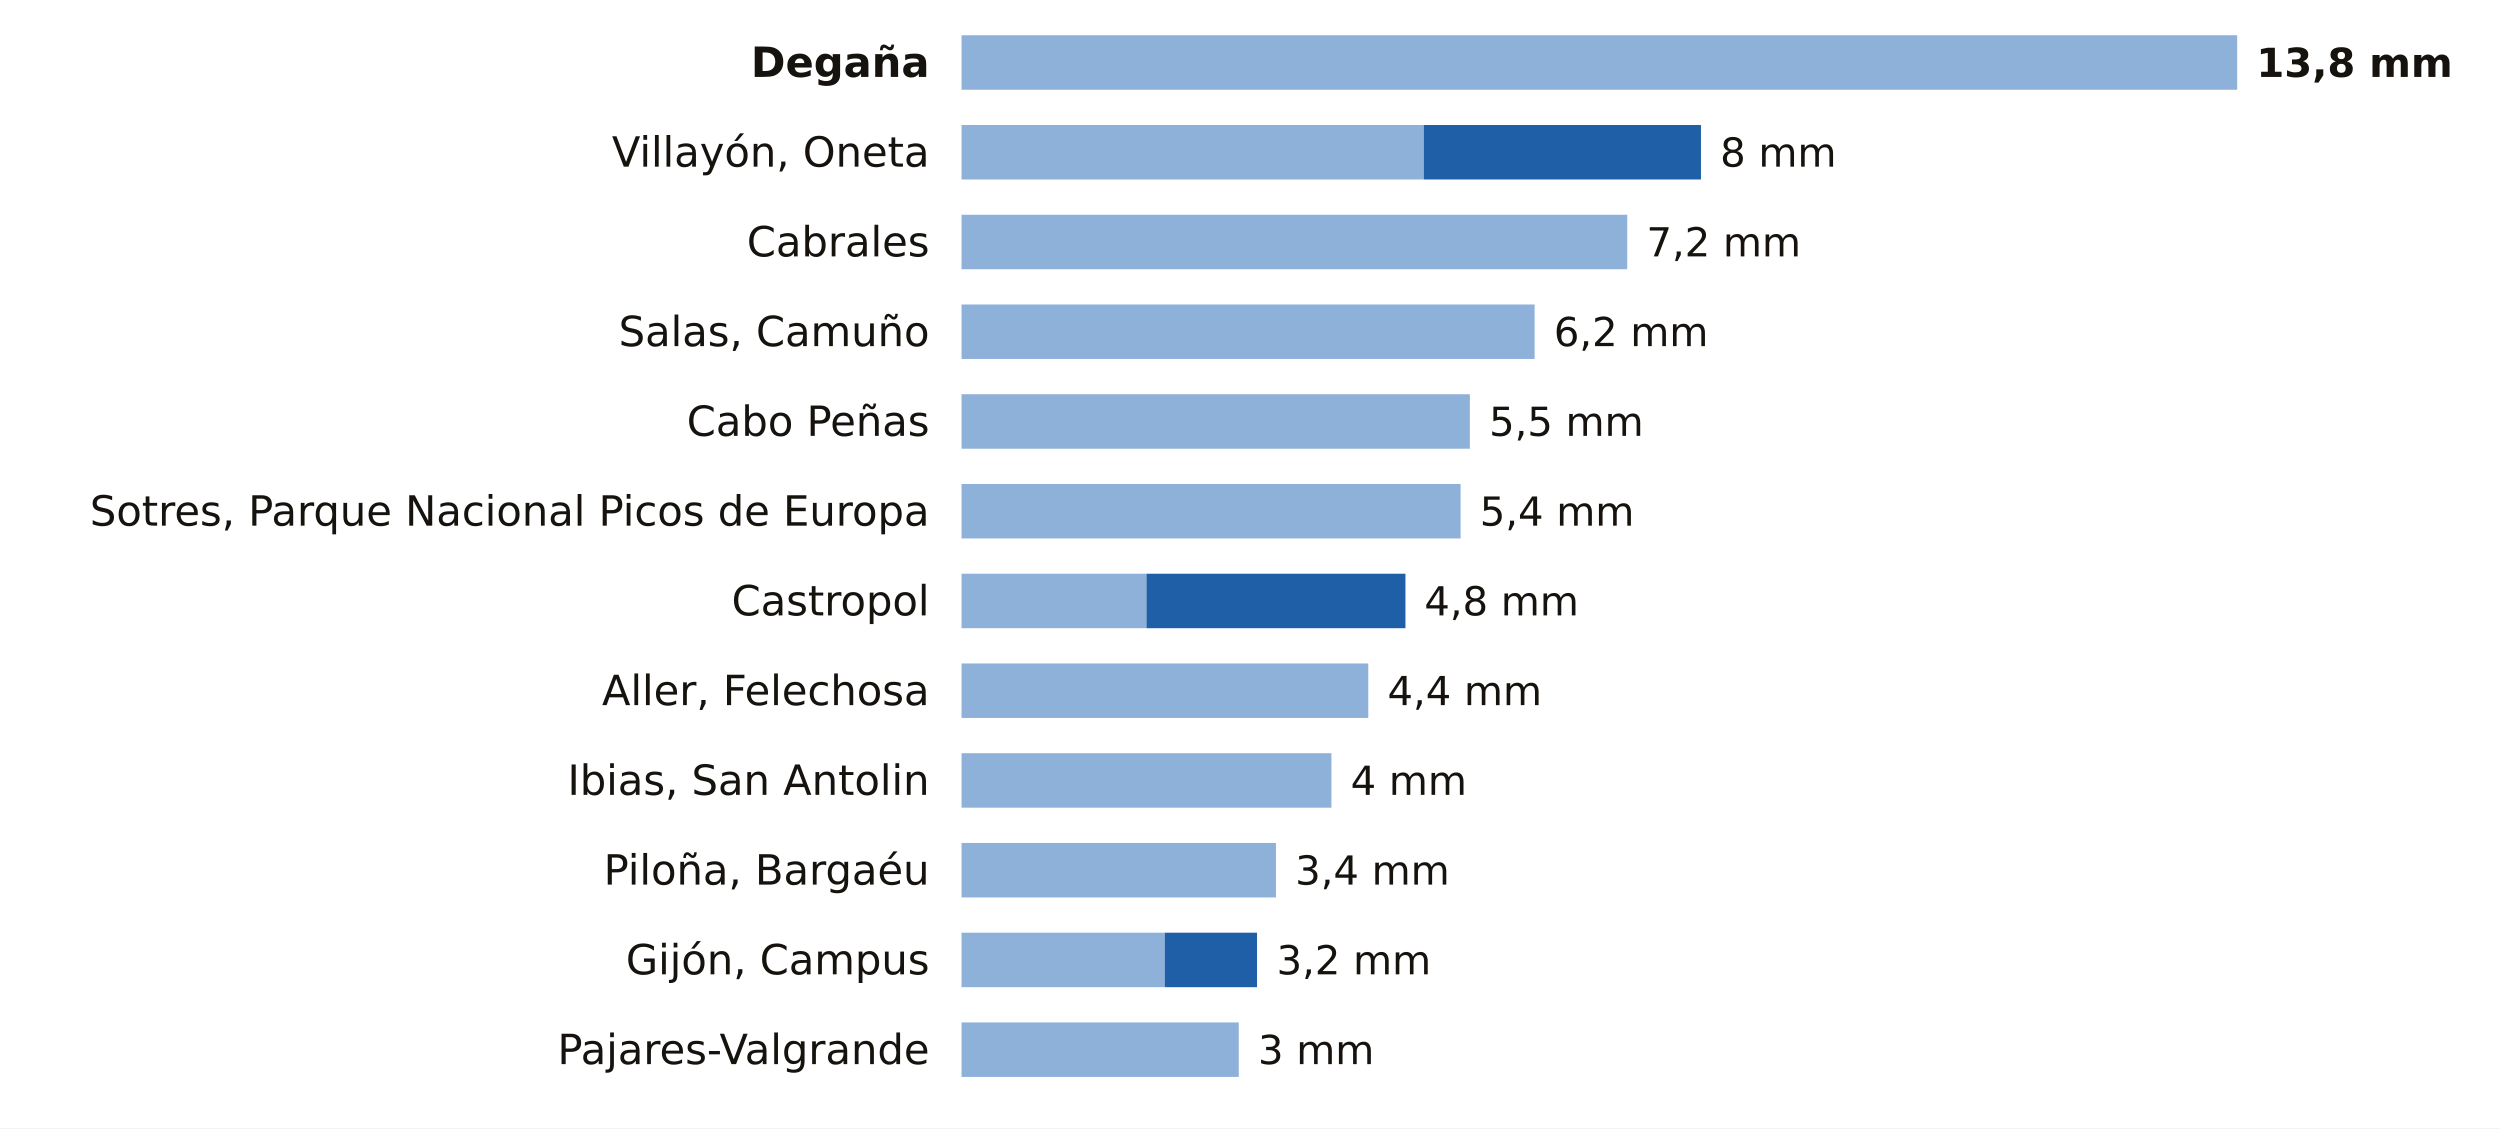
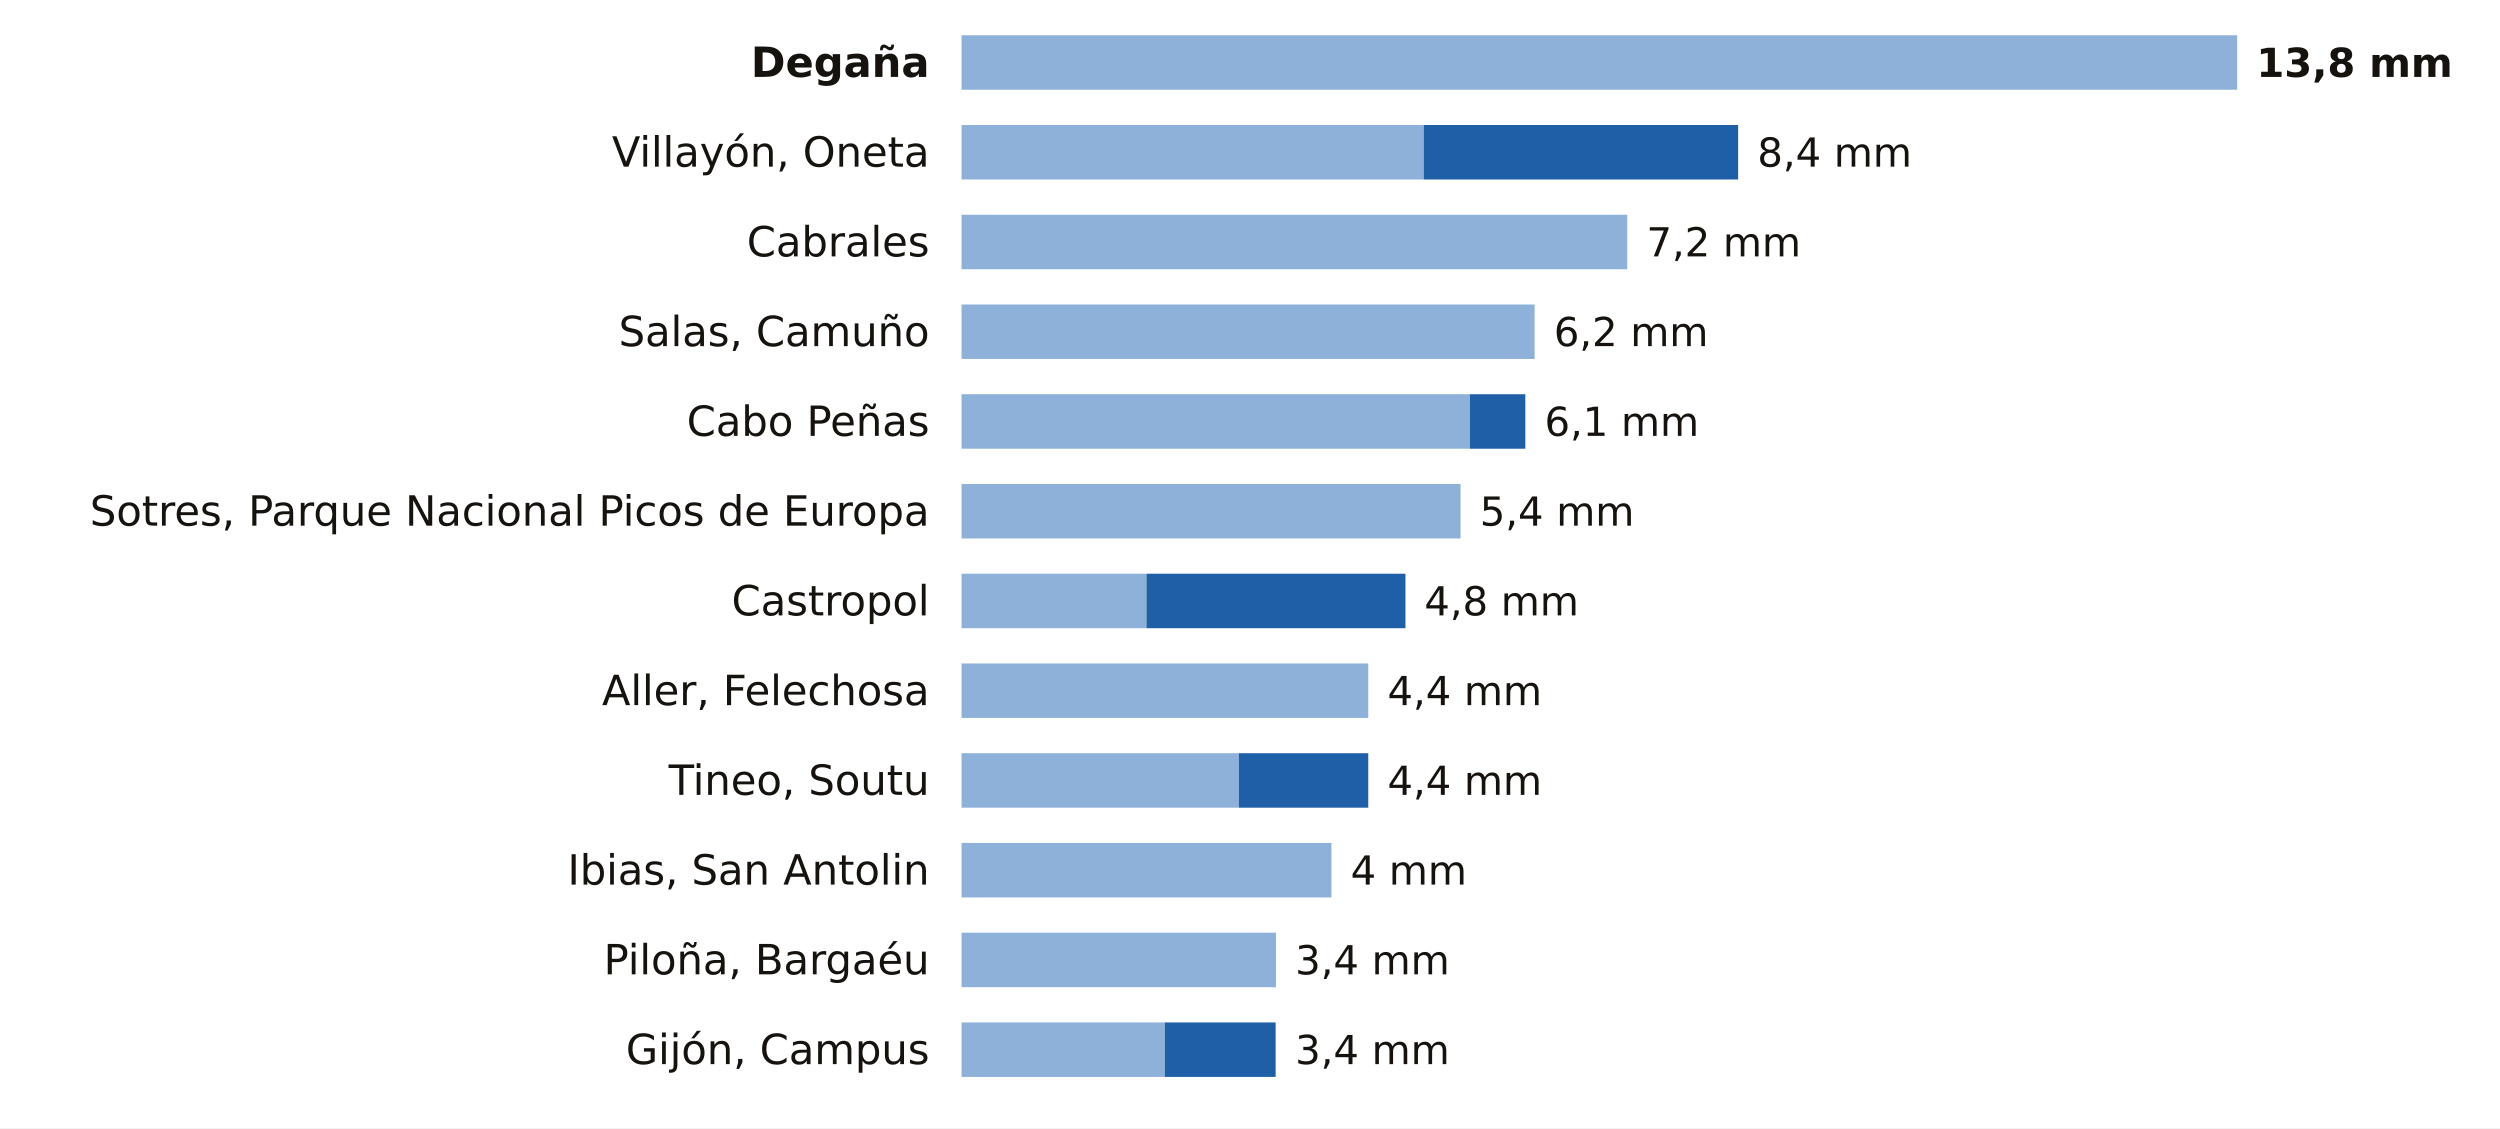
<svg xmlns="http://www.w3.org/2000/svg" viewBox="0 0 780 352" width="780" height="352" role="img" aria-label="La lluvia de los últimos 7 días en las estaciones de AEMET de Asturias">
  <rect width="780" height="352" fill="#FFFFFF" />
  <text x="290.0" y="24.0" font-size="13" fill="#16130F" text-anchor="end" font-weight="600" font-family="Public Sans, DejaVu Sans, Arial, sans-serif">Degaña</text>
  <rect x="300" y="11" width="398.0" height="17" fill="#8EB1DA" />
  <text x="704.0" y="24.0" font-size="12.5" fill="#16130F" text-anchor="start" font-weight="700" font-family="Public Sans, DejaVu Sans, Arial, sans-serif">13,8 mm</text>
  <text x="290.0" y="52.0" font-size="13" fill="#16130F" text-anchor="end" font-weight="400" font-family="Public Sans, DejaVu Sans, Arial, sans-serif">Villayón, Oneta</text>
  <rect x="300" y="39" width="144.2" height="17" fill="#8EB1DA" />
-   <rect x="444.2" y="39" width="86.5" height="17" fill="#1F5FA8" />
-   <text x="536.7" y="52.0" font-size="12.5" fill="#16130F" text-anchor="start" font-weight="500" font-family="Public Sans, DejaVu Sans, Arial, sans-serif">8 mm</text>
+   <rect x="444.2" y="39" width="98.1" height="17" fill="#1F5FA8" />
+   <text x="548.3" y="52.0" font-size="12.5" fill="#16130F" text-anchor="start" font-weight="500" font-family="Public Sans, DejaVu Sans, Arial, sans-serif">8,4 mm</text>
  <text x="290.0" y="80.0" font-size="13" fill="#16130F" text-anchor="end" font-weight="400" font-family="Public Sans, DejaVu Sans, Arial, sans-serif">Cabrales</text>
  <rect x="300" y="67" width="207.7" height="17" fill="#8EB1DA" />
  <text x="513.7" y="80.0" font-size="12.5" fill="#16130F" text-anchor="start" font-weight="500" font-family="Public Sans, DejaVu Sans, Arial, sans-serif">7,2 mm</text>
  <text x="290.0" y="108.0" font-size="13" fill="#16130F" text-anchor="end" font-weight="400" font-family="Public Sans, DejaVu Sans, Arial, sans-serif">Salas, Camuño</text>
  <rect x="300" y="95" width="178.8" height="17" fill="#8EB1DA" />
  <text x="484.8" y="108.0" font-size="12.5" fill="#16130F" text-anchor="start" font-weight="500" font-family="Public Sans, DejaVu Sans, Arial, sans-serif">6,2 mm</text>
  <text x="290.0" y="136.0" font-size="13" fill="#16130F" text-anchor="end" font-weight="400" font-family="Public Sans, DejaVu Sans, Arial, sans-serif">Cabo Peñas</text>
  <rect x="300" y="123" width="158.6" height="17" fill="#8EB1DA" />
-   <text x="464.6" y="136.0" font-size="12.5" fill="#16130F" text-anchor="start" font-weight="500" font-family="Public Sans, DejaVu Sans, Arial, sans-serif">5,5 mm</text>
+   <rect x="458.6" y="123" width="17.3" height="17" fill="#1F5FA8" />
+   <text x="481.9" y="136.0" font-size="12.5" fill="#16130F" text-anchor="start" font-weight="500" font-family="Public Sans, DejaVu Sans, Arial, sans-serif">6,1 mm</text>
  <text x="290.0" y="164.0" font-size="13" fill="#16130F" text-anchor="end" font-weight="400" font-family="Public Sans, DejaVu Sans, Arial, sans-serif">Sotres, Parque Nacional Picos de Europa</text>
  <rect x="300" y="151" width="155.7" height="17" fill="#8EB1DA" />
  <text x="461.7" y="164.0" font-size="12.5" fill="#16130F" text-anchor="start" font-weight="500" font-family="Public Sans, DejaVu Sans, Arial, sans-serif">5,4 mm</text>
  <text x="290.0" y="192.0" font-size="13" fill="#16130F" text-anchor="end" font-weight="400" font-family="Public Sans, DejaVu Sans, Arial, sans-serif">Castropol</text>
  <rect x="300" y="179" width="57.7" height="17" fill="#8EB1DA" />
  <rect x="357.7" y="179" width="80.8" height="17" fill="#1F5FA8" />
  <text x="444.4" y="192.0" font-size="12.5" fill="#16130F" text-anchor="start" font-weight="500" font-family="Public Sans, DejaVu Sans, Arial, sans-serif">4,8 mm</text>
  <text x="290.0" y="220.0" font-size="13" fill="#16130F" text-anchor="end" font-weight="400" font-family="Public Sans, DejaVu Sans, Arial, sans-serif">Aller, Felechosa</text>
  <rect x="300" y="207" width="126.9" height="17" fill="#8EB1DA" />
  <text x="432.9" y="220.0" font-size="12.5" fill="#16130F" text-anchor="start" font-weight="500" font-family="Public Sans, DejaVu Sans, Arial, sans-serif">4,4 mm</text>
-   <text x="290.0" y="248.0" font-size="13" fill="#16130F" text-anchor="end" font-weight="400" font-family="Public Sans, DejaVu Sans, Arial, sans-serif">Ibias, San Antolin</text>
-   <rect x="300" y="235" width="115.4" height="17" fill="#8EB1DA" />
-   <text x="421.4" y="248.0" font-size="12.5" fill="#16130F" text-anchor="start" font-weight="500" font-family="Public Sans, DejaVu Sans, Arial, sans-serif">4 mm</text>
-   <text x="290.0" y="276.0" font-size="13" fill="#16130F" text-anchor="end" font-weight="400" font-family="Public Sans, DejaVu Sans, Arial, sans-serif">Piloña, Bargaéu</text>
-   <rect x="300" y="263" width="98.1" height="17" fill="#8EB1DA" />
-   <text x="404.1" y="276.0" font-size="12.5" fill="#16130F" text-anchor="start" font-weight="500" font-family="Public Sans, DejaVu Sans, Arial, sans-serif">3,4 mm</text>
-   <text x="290.0" y="304.0" font-size="13" fill="#16130F" text-anchor="end" font-weight="400" font-family="Public Sans, DejaVu Sans, Arial, sans-serif">Gijón, Campus</text>
-   <rect x="300" y="291" width="63.4" height="17" fill="#8EB1DA" />
-   <rect x="363.4" y="291" width="28.8" height="17" fill="#1F5FA8" />
-   <text x="398.3" y="304.0" font-size="12.5" fill="#16130F" text-anchor="start" font-weight="500" font-family="Public Sans, DejaVu Sans, Arial, sans-serif">3,2 mm</text>
-   <text x="290.0" y="332.0" font-size="13" fill="#16130F" text-anchor="end" font-weight="400" font-family="Public Sans, DejaVu Sans, Arial, sans-serif">Pajares-Valgrande</text>
-   <rect x="300" y="319" width="86.5" height="17" fill="#8EB1DA" />
-   <text x="392.5" y="332.0" font-size="12.5" fill="#16130F" text-anchor="start" font-weight="500" font-family="Public Sans, DejaVu Sans, Arial, sans-serif">3 mm</text>
+   <text x="290.0" y="248.0" font-size="13" fill="#16130F" text-anchor="end" font-weight="400" font-family="Public Sans, DejaVu Sans, Arial, sans-serif">Tineo, Soutu</text>
+   <rect x="300" y="235" width="86.5" height="17" fill="#8EB1DA" />
+   <rect x="386.5" y="235" width="40.4" height="17" fill="#1F5FA8" />
+   <text x="432.9" y="248.0" font-size="12.5" fill="#16130F" text-anchor="start" font-weight="500" font-family="Public Sans, DejaVu Sans, Arial, sans-serif">4,4 mm</text>
+   <text x="290.0" y="276.0" font-size="13" fill="#16130F" text-anchor="end" font-weight="400" font-family="Public Sans, DejaVu Sans, Arial, sans-serif">Ibias, San Antolin</text>
+   <rect x="300" y="263" width="115.4" height="17" fill="#8EB1DA" />
+   <text x="421.4" y="276.0" font-size="12.5" fill="#16130F" text-anchor="start" font-weight="500" font-family="Public Sans, DejaVu Sans, Arial, sans-serif">4 mm</text>
+   <text x="290.0" y="304.0" font-size="13" fill="#16130F" text-anchor="end" font-weight="400" font-family="Public Sans, DejaVu Sans, Arial, sans-serif">Piloña, Bargaéu</text>
+   <rect x="300" y="291" width="98.1" height="17" fill="#8EB1DA" />
+   <text x="404.1" y="304.0" font-size="12.5" fill="#16130F" text-anchor="start" font-weight="500" font-family="Public Sans, DejaVu Sans, Arial, sans-serif">3,4 mm</text>
+   <text x="290.0" y="332.0" font-size="13" fill="#16130F" text-anchor="end" font-weight="400" font-family="Public Sans, DejaVu Sans, Arial, sans-serif">Gijón, Campus</text>
+   <rect x="300" y="319" width="63.4" height="17" fill="#8EB1DA" />
+   <rect x="363.4" y="319" width="34.6" height="17" fill="#1F5FA8" />
+   <text x="404.1" y="332.0" font-size="12.5" fill="#16130F" text-anchor="start" font-weight="500" font-family="Public Sans, DejaVu Sans, Arial, sans-serif">3,4 mm</text>
</svg>
